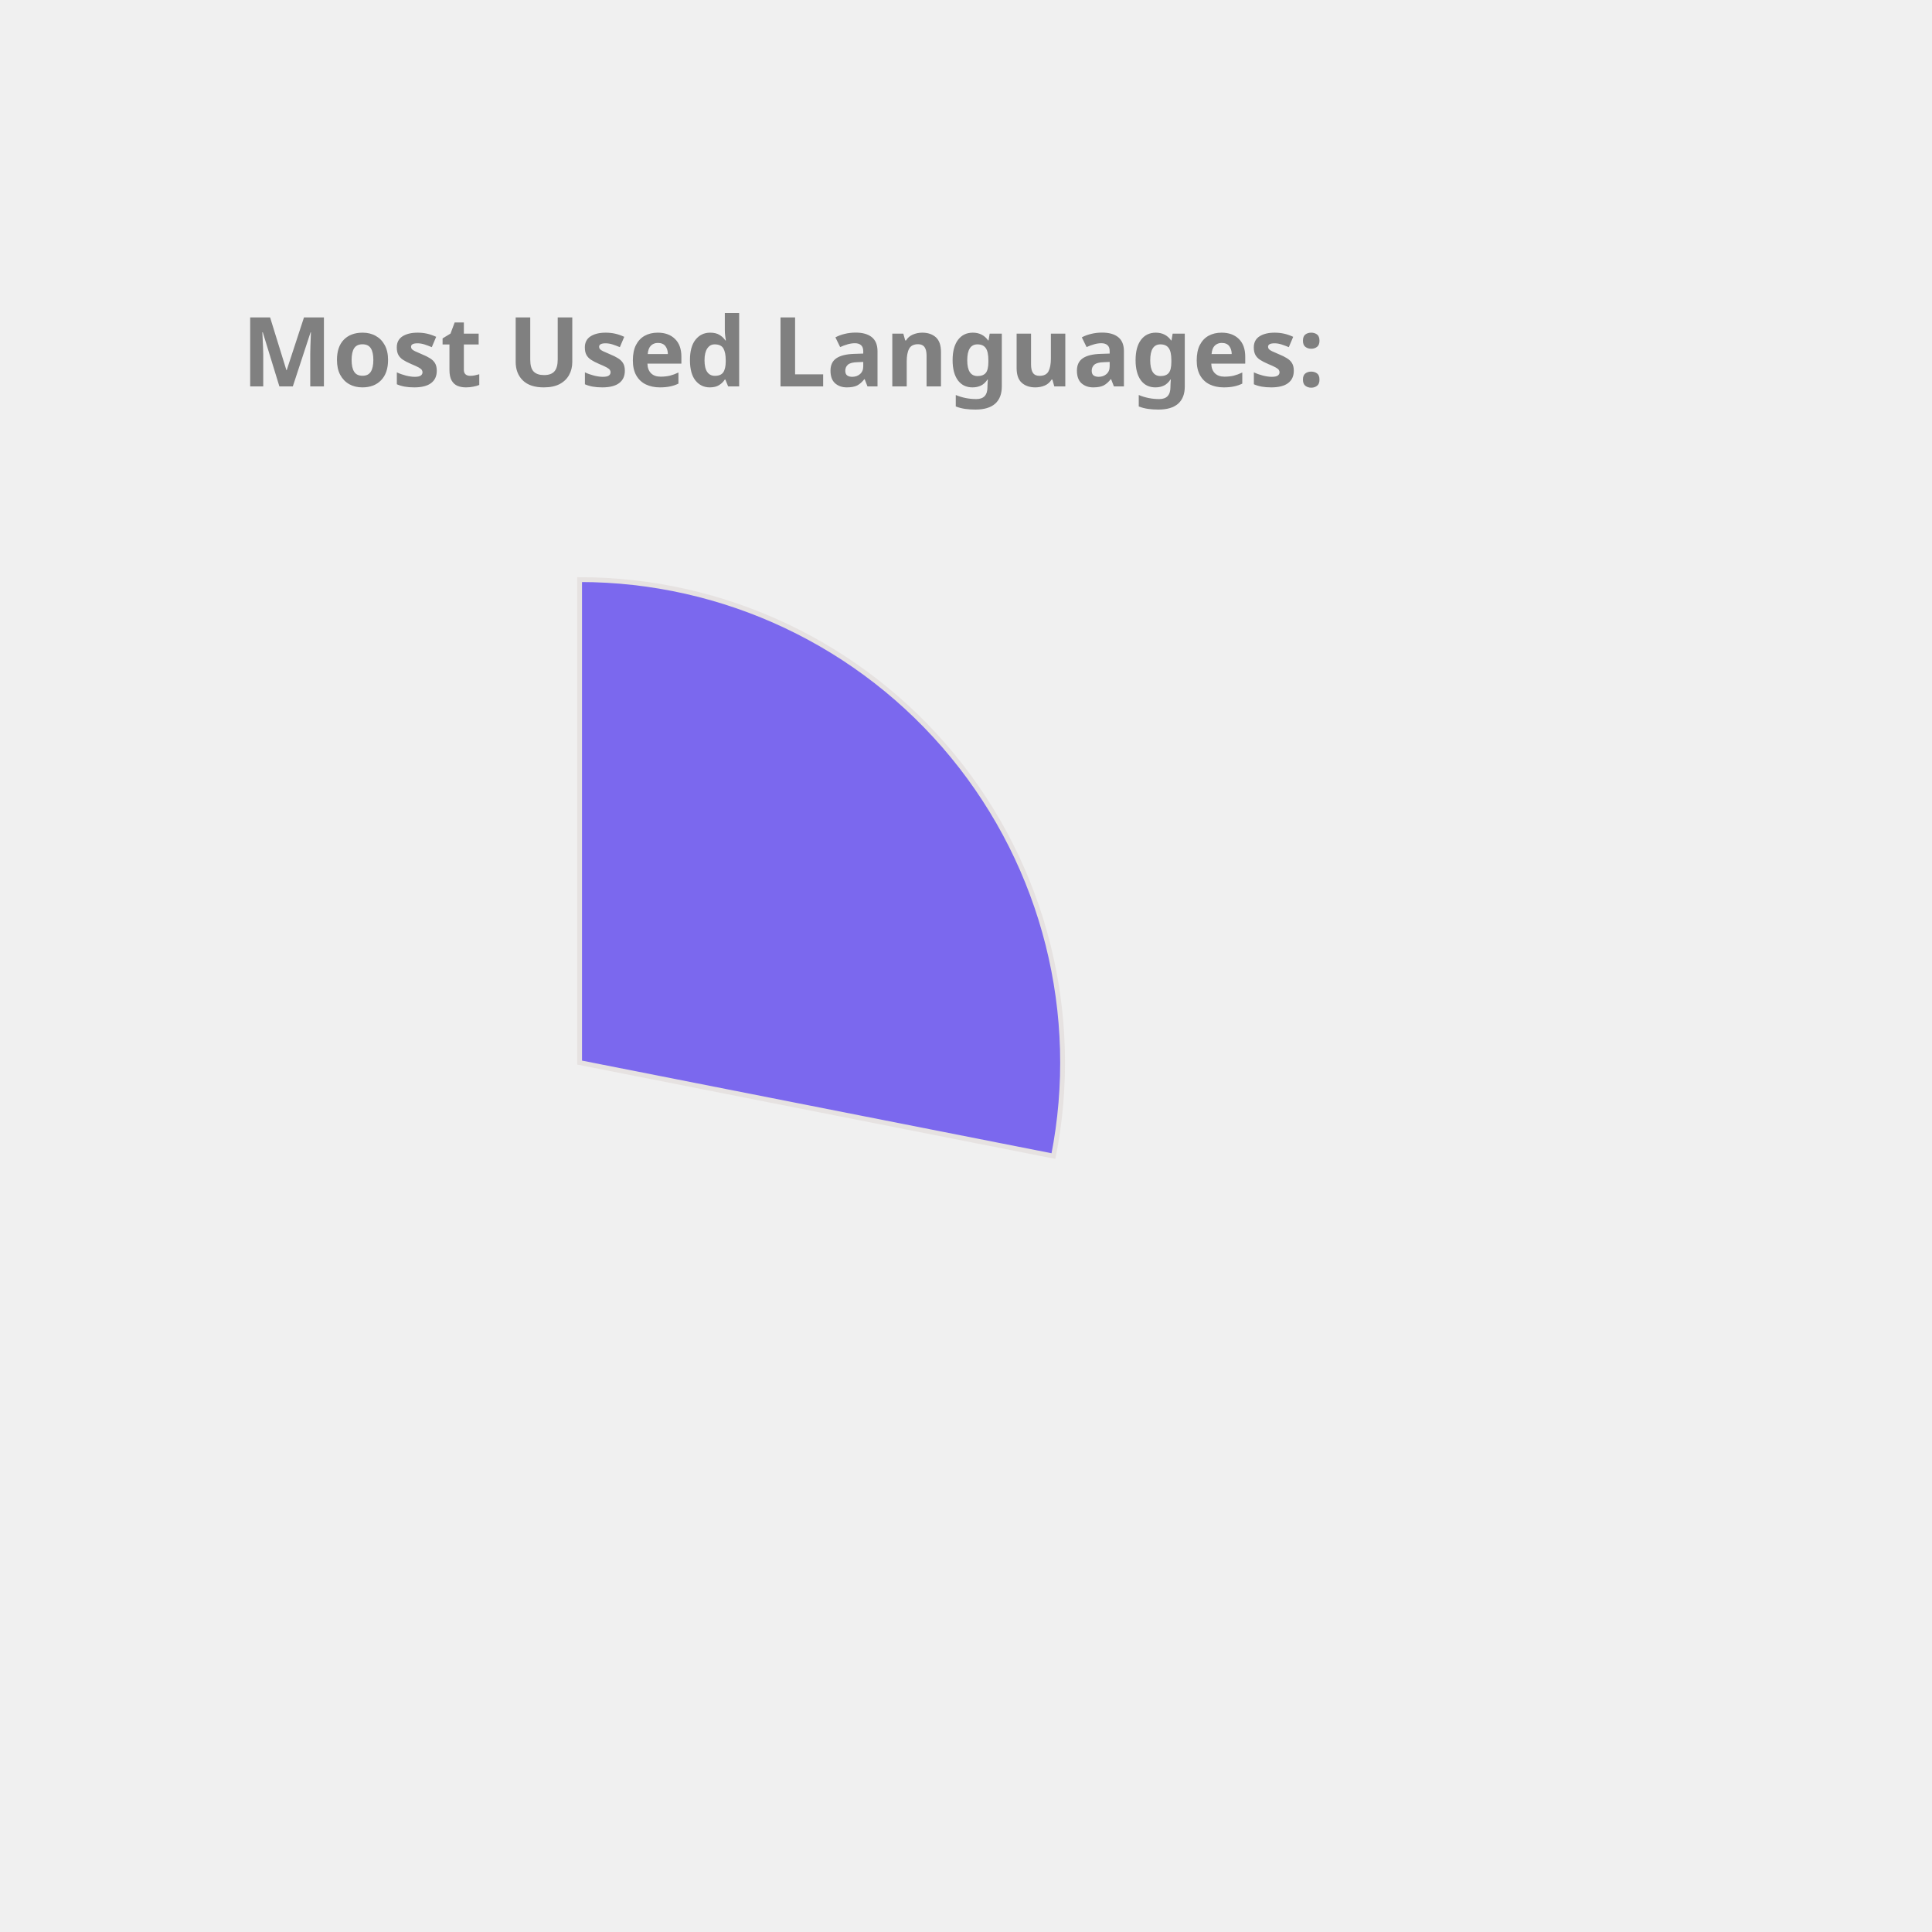
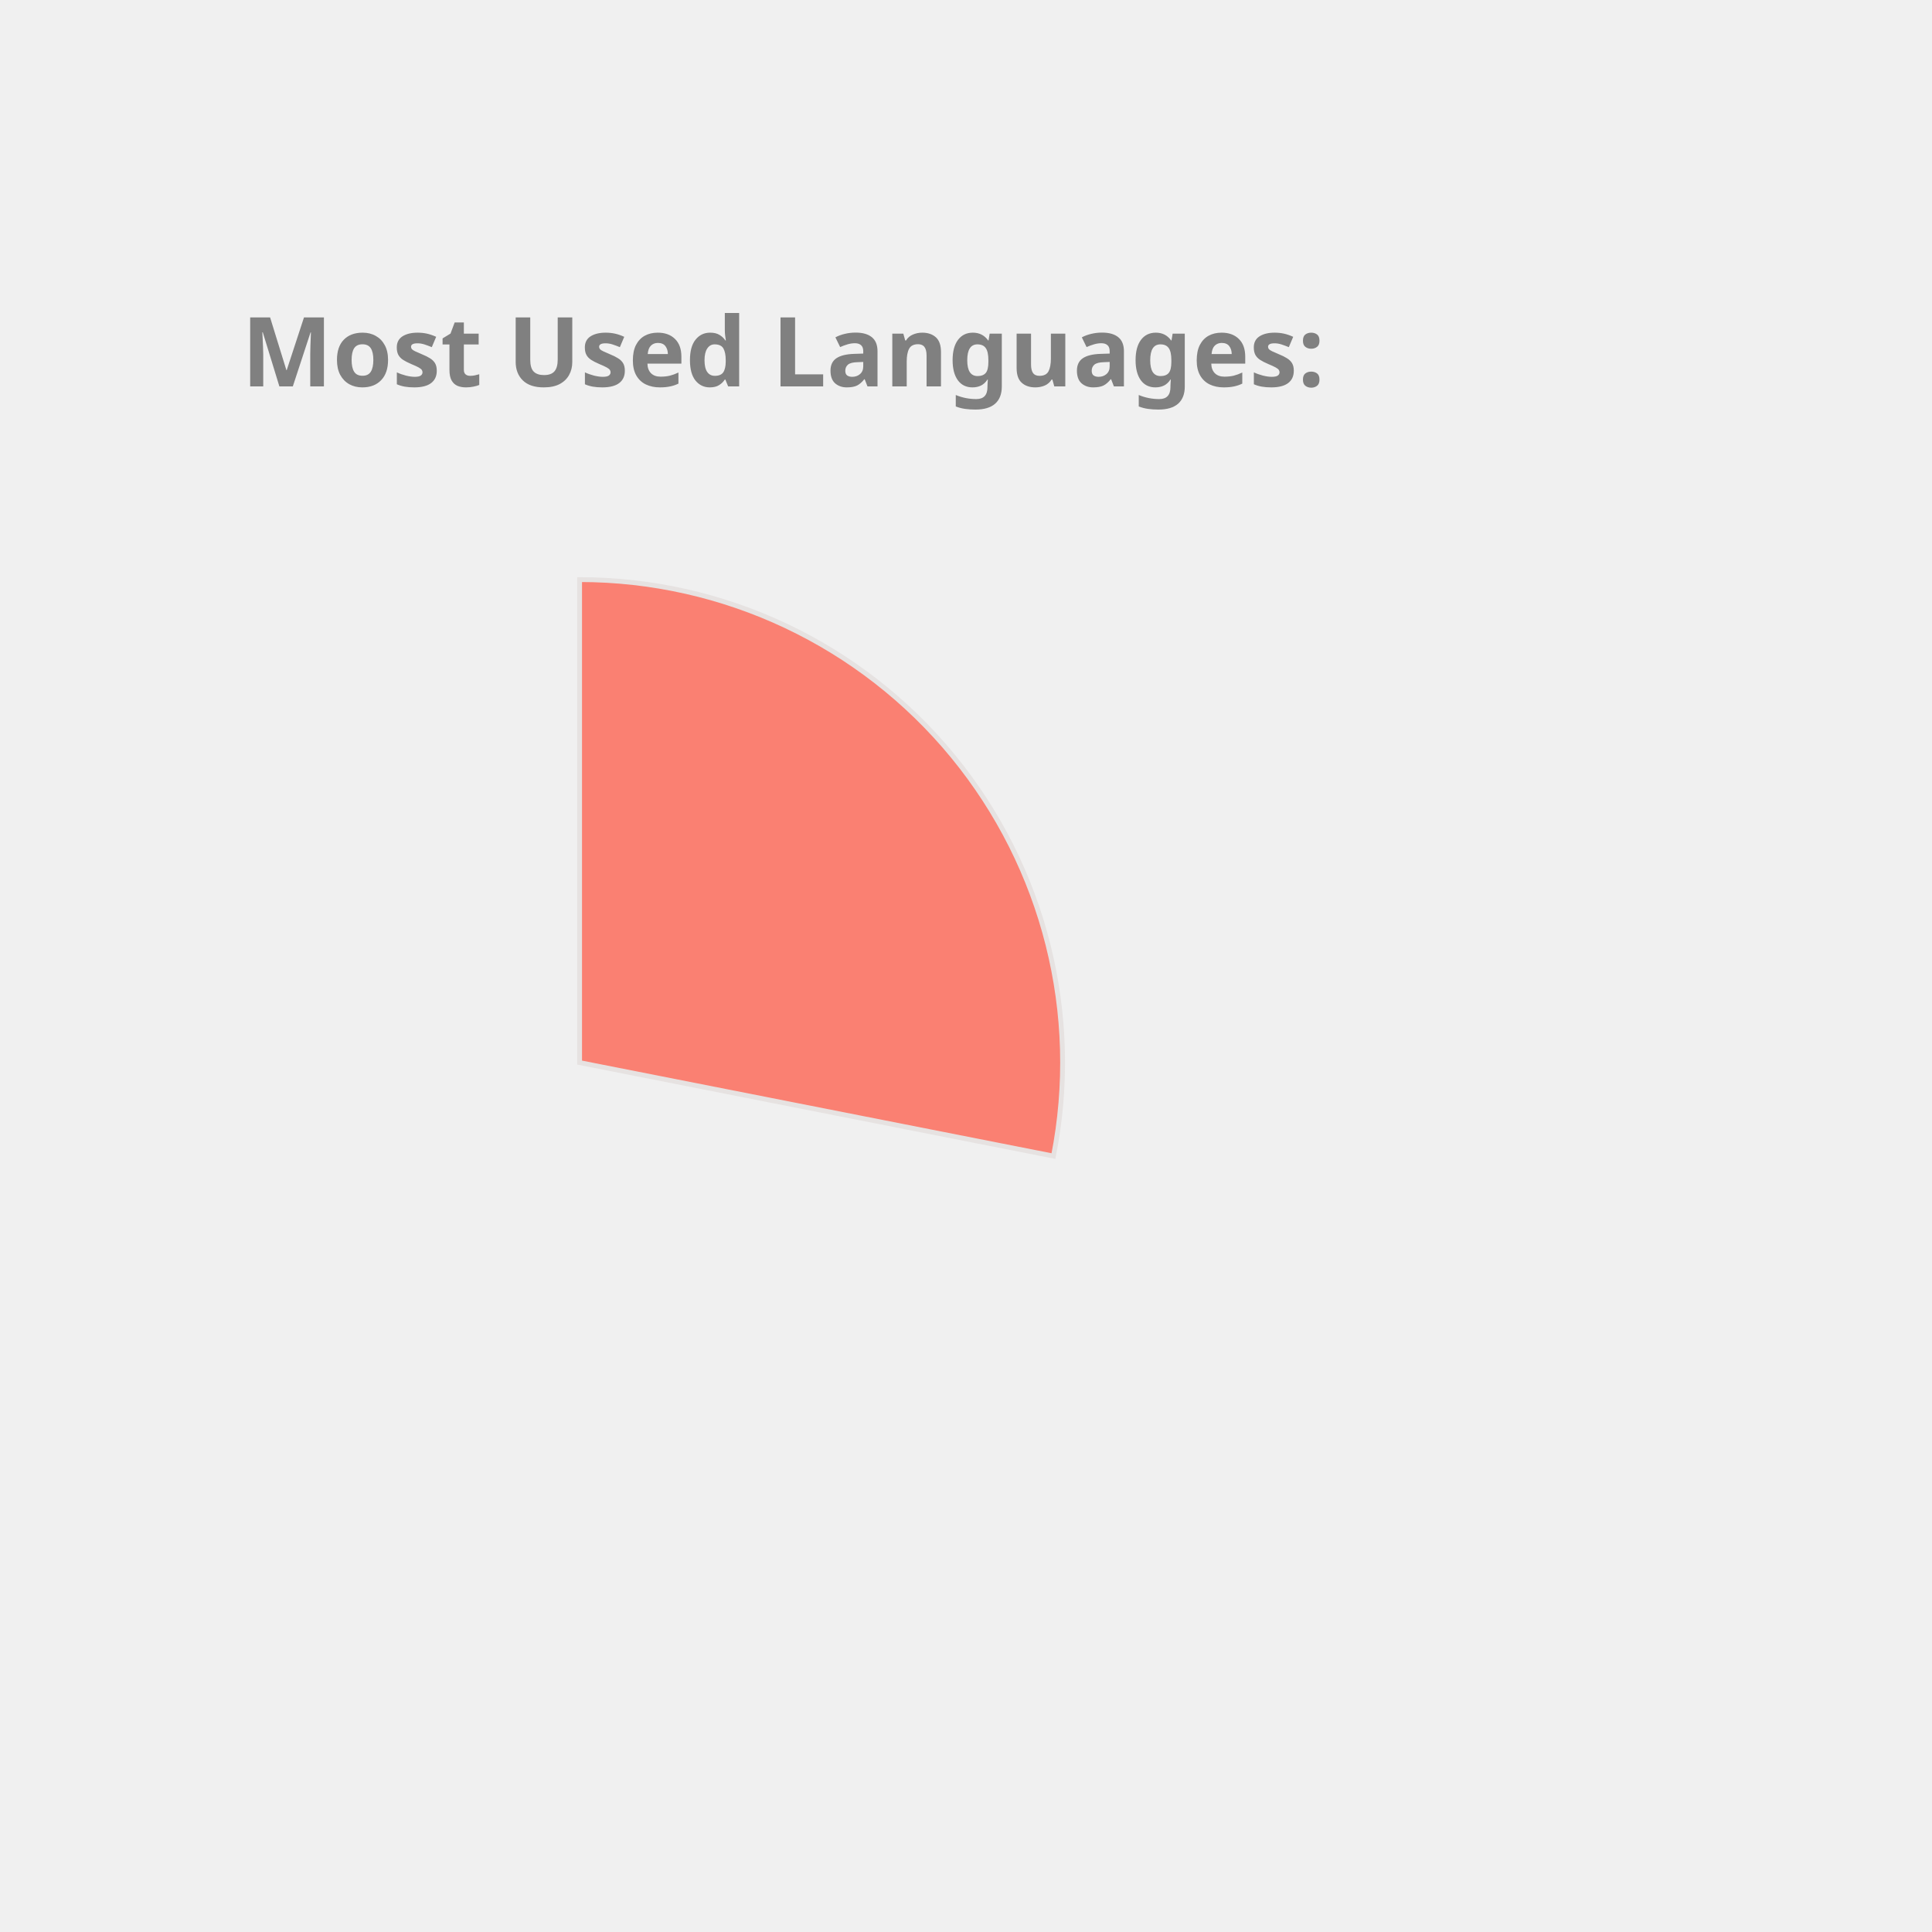
<svg xmlns="http://www.w3.org/2000/svg" height="350px" width="350px" viewBox="0 0 400 400">
  <style> 
        .label {
                font: bold 20px sans-serif;
                color: #404040;
                -webkit-text-stroke: 1px white;
        }

        path {
                stroke: #E6E2E1;
                stroke-width: 1px;
                transform: translate(60px, 100px);
        }

        .path_1 {
                animation: fadeIn 5s linear forwards;
        }

        .path_2 {
                transform: scale(0);
                animation: fadeIn 5s linear forwards 5s;
        }


        
        .path_3 {
                transform: scale(0);
                animation: fadeIn 5s linear forwards 10s;
        }


        .path_4 {
                transform: scale(0);
                animation: fadeIn 5s linear forwards 15s;
        }

        .path_5 {
                transform: scale(0);
                animation: fadeIn 5s linear forwards 20s;
        }

        .path_6 {
                transform: scale(0);
                animation: fadeIn 5s linear forwards 25s;
        }

        .path_7 {
                transform: scale(0);
                animation: fadeIn 5s linear forwards 30s;
        }

        .path_8 {
                transform: scale(0);
                animation: fadeIn 5s linear forwards 35s;
        }

        .path_9 {
                transform: scale(0);
                animation: fadeIn 5s linear forwards 40s;
        }

        .path_10 {
                transform: scale(0);
                animation: fadeIn 5s linear forwards 45s;
        }

        @keyframes fadeIn {
                0% {                        
                        transform: translate(250px, 300px) rotate(0deg) scale(0);
                        
                }
                50% {
                        transform: translate(150px, 220px) rotate(180deg) scale(0.5);
                        
                }
                
                100% {
                        transform: translate(60px, 120px) rotate(360deg) scale(1);
                        
                }
        }
        .txt_1 {
                opacity: 0;
                animation: txtShow 5s linear forwards 0s;
        }

        .txt_2 {
                opacity: 0;
                animation: txtShow 5s linear forwards 5s;
        }

        .txt_3 {
                opacity: 0;
                animation: txtShow 5s linear forwards 10s;
        }

        .txt_4 {
                opacity: 0;
                animation: txtShow 5s linear forwards 15s;
        }

        .txt_5 {
                opacity: 0;
                animation: txtShow 5s linear forwards 20s;
        }

        .txt_6 {
                opacity: 0;
                animation: txtShow 5s linear forwards 25s;
        }

        .txt_7 {
                opacity: 0;
                animation: txtShow 5s linear forwards 30s;
        }

        .txt_8 {
                opacity: 0;
                animation: txtShow 5s linear forwards 35s;
        }

        .txt_9 {
                opacity: 0;
                animation: txtShow 5s linear forwards 40s;
        }

        .txt_10 {
                opacity: 0;
                animation: txtShow 5s linear forwards 45s;
        }

        @keyframes txtShow {
                0% {                        
                        opacity: 0;
                        transform: translate(0px, 0px) scale(0);
                }
                100% {
                        opacity: 1;
                        transform: translate(0px, 0px) scale(1);
                        
                }
        }
</style>
-   <path class="path_1" d="M 60,120 L 60,20 A 100,100 0 0 1 158.109,139.355 Z" fill="MediumSlateBlue" stroke="#fff" stroke-width="2" />
-   <text class="txt_1" x="260" y="150" fill="MediumSlateBlue" stroke="MediumSlateBlue" stroke-width="1">JavaScript</text>
-   <path class="path_2" d="M 60,120 L 158.109,139.355 A 100,100 0 0 1 25.536,213.873 Z" fill="Coral" stroke="#fff" stroke-width="2" />
-   <text class="txt_2" x="260" y="170" fill="Coral" stroke="Coral" stroke-width="1">C++</text>
-   <path class="path_3" d="M 60,120 L 25.536,213.873 A 100,100 0 0 1 -39.131,133.156 Z" fill="Chocolate" stroke="#fff" stroke-width="2" />
-   <text class="txt_3" x="260" y="190" fill="Chocolate" stroke="Chocolate" stroke-width="1">Jupyter Notebook</text>
-   <path class="path_4" d="M 60,120 L -39.131,133.156 A 100,100 0 0 1 1.221,39.098 Z" fill="Salmon" stroke="#fff" stroke-width="2" />
-   <text class="txt_4" x="260" y="210" fill="Salmon" stroke="Salmon" stroke-width="1">Java</text>
-   <path class="path_5" d="M 60,120 L 1.221,39.098 A 100,100 0 0 1 54.348,20.16 Z" fill="Gold" stroke="#fff" stroke-width="2" />
-   <text class="txt_5" x="260" y="230" fill="Gold" stroke="Gold" stroke-width="1">HTML</text>
-   <path class="path_6" d="M 60,120 L 54.348,20.16 A 100,100 0 0 1 59.372,20.002 Z" fill="SteelBlue" stroke="#fff" stroke-width="2" />
-   <text class="txt_6" x="260" y="250" fill="SteelBlue" stroke="SteelBlue" stroke-width="1">CSS</text>
+   <path class="path_1" d="M 60,120 L 60,20 A 100,100 0 0 1 158.109,139.355 Z" fill="Salmon" stroke="#fff" stroke-width="2" />
+   <text class="txt_1" x="260" y="150" fill="Salmon" stroke="Salmon" stroke-width="1">JavaScript</text>
+   <path class="path_2" d="M 60,120 L 158.109,139.355 A 100,100 0 0 1 25.536,213.873 Z" fill="Gold" stroke="#fff" stroke-width="2" />
+   <text class="txt_2" x="260" y="170" fill="Gold" stroke="Gold" stroke-width="1">C++</text>
+   <path class="path_3" d="M 60,120 L 25.536,213.873 A 100,100 0 0 1 -39.131,133.156 Z" fill="RosyBrown" stroke="#fff" stroke-width="2" />
+   <text class="txt_3" x="260" y="190" fill="RosyBrown" stroke="RosyBrown" stroke-width="1">Jupyter Notebook</text>
+   <path class="path_4" d="M 60,120 L -39.131,133.156 A 100,100 0 0 1 1.221,39.098 Z" fill="LightSeaGreen" stroke="#fff" stroke-width="2" />
+   <text class="txt_4" x="260" y="210" fill="LightSeaGreen" stroke="LightSeaGreen" stroke-width="1">Java</text>
+   <path class="path_5" d="M 60,120 L 1.221,39.098 A 100,100 0 0 1 54.348,20.16 Z" fill="DodgerBlue" stroke="#fff" stroke-width="2" />
+   <text class="txt_5" x="260" y="230" fill="DodgerBlue" stroke="DodgerBlue" stroke-width="1">HTML</text>
+   <path class="path_6" d="M 60,120 L 54.348,20.16 A 100,100 0 0 1 59.372,20.002 Z" fill="MediumTurquoise" stroke="#fff" stroke-width="2" />
+   <text class="txt_6" x="260" y="250" fill="MediumTurquoise" stroke="MediumTurquoise" stroke-width="1">CSS</text>
  <g class="label">
    <text x="50" y="80" fill="grey">Most Used Languages:</text>
  </g>
</svg>
